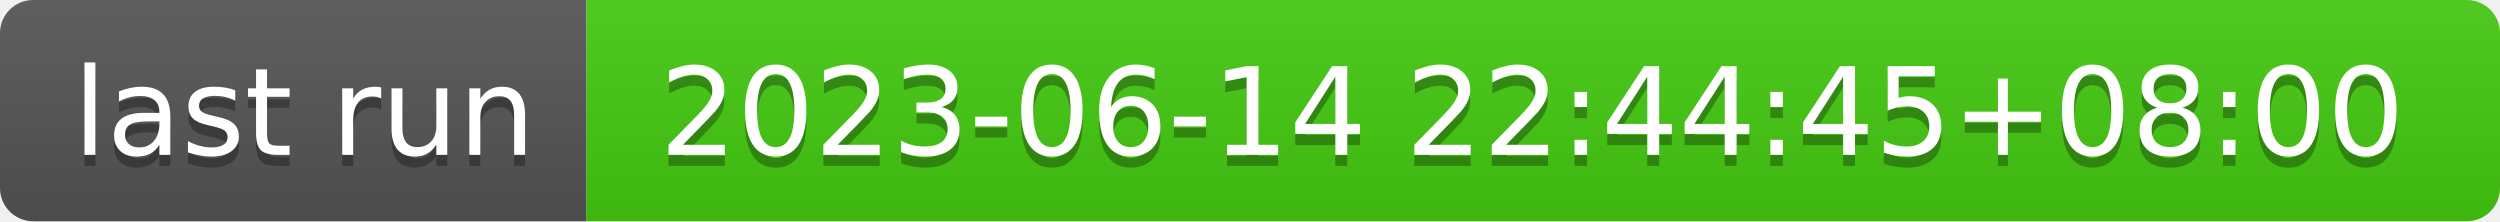
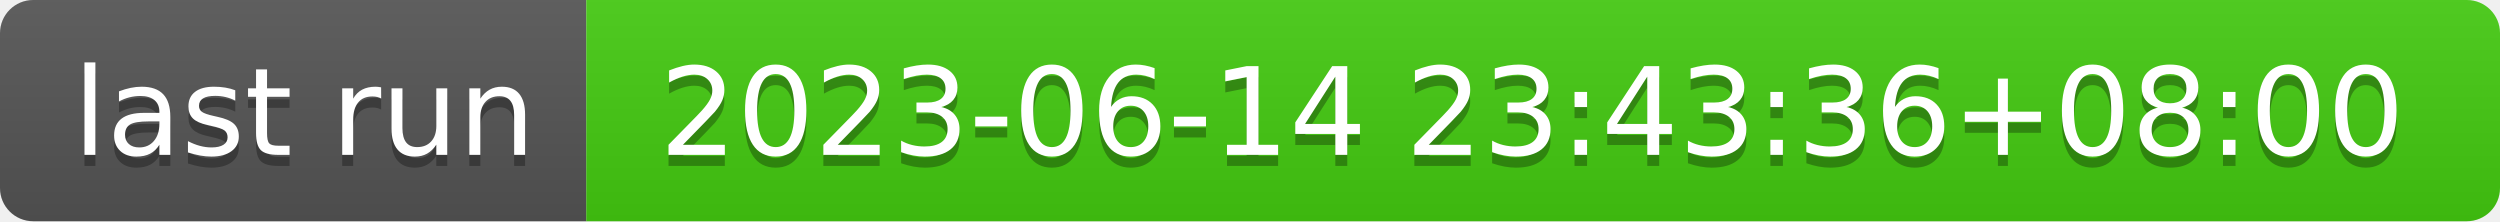
- <svg xmlns="http://www.w3.org/2000/svg" width="226" height="20" role="img" aria-label="last run: 2023-06-14 22:44:45+08:00">
+ <svg xmlns="http://www.w3.org/2000/svg" width="226" height="20" role="img" aria-label="last run: 2023-06-14 23:43:36+08:00">
  <linearGradient id="s" x2="0" y2="100%">
    <stop offset="0" stop-color="#bbb" stop-opacity=".1" />
    <stop offset="1" stop-opacity=".1" />
  </linearGradient>
  <clipPath id="r">
    <rect width="226" height="20" rx="3" fill="#fff" />
  </clipPath>
  <g clip-path="url(#r)">
    <rect width="53" height="20" fill="#555" />
    <rect x="53" width="173" height="20" fill="#4c1" />
    <rect width="226" height="20" fill="url(#s)" />
  </g>
  <g fill="#fff" text-anchor="middle" font-family="Verdana,Geneva,DejaVu Sans,sans-serif" text-rendering="geometricPrecision" font-size="110">
    <text aria-hidden="true" x="275" y="150" fill="#010101" fill-opacity=".3" transform="scale(.1)" textLength="430">last run</text>
    <text x="275" y="140" transform="scale(.1)" fill="#fff" textLength="430">last run</text>
-     <text aria-hidden="true" x="1385" y="150" fill="#010101" fill-opacity=".3" transform="scale(.1)" textLength="1630">2023-06-14 22:44:45+08:00</text>
-     <text x="1385" y="140" transform="scale(.1)" fill="#fff" textLength="1630">2023-06-14 22:44:45+08:00</text>
+     <text aria-hidden="true" x="1385" y="150" fill="#010101" fill-opacity=".3" transform="scale(.1)" textLength="1630">2023-06-14 23:43:36+08:00</text>
+     <text x="1385" y="140" transform="scale(.1)" fill="#fff" textLength="1630">2023-06-14 23:43:36+08:00</text>
  </g>
</svg>
